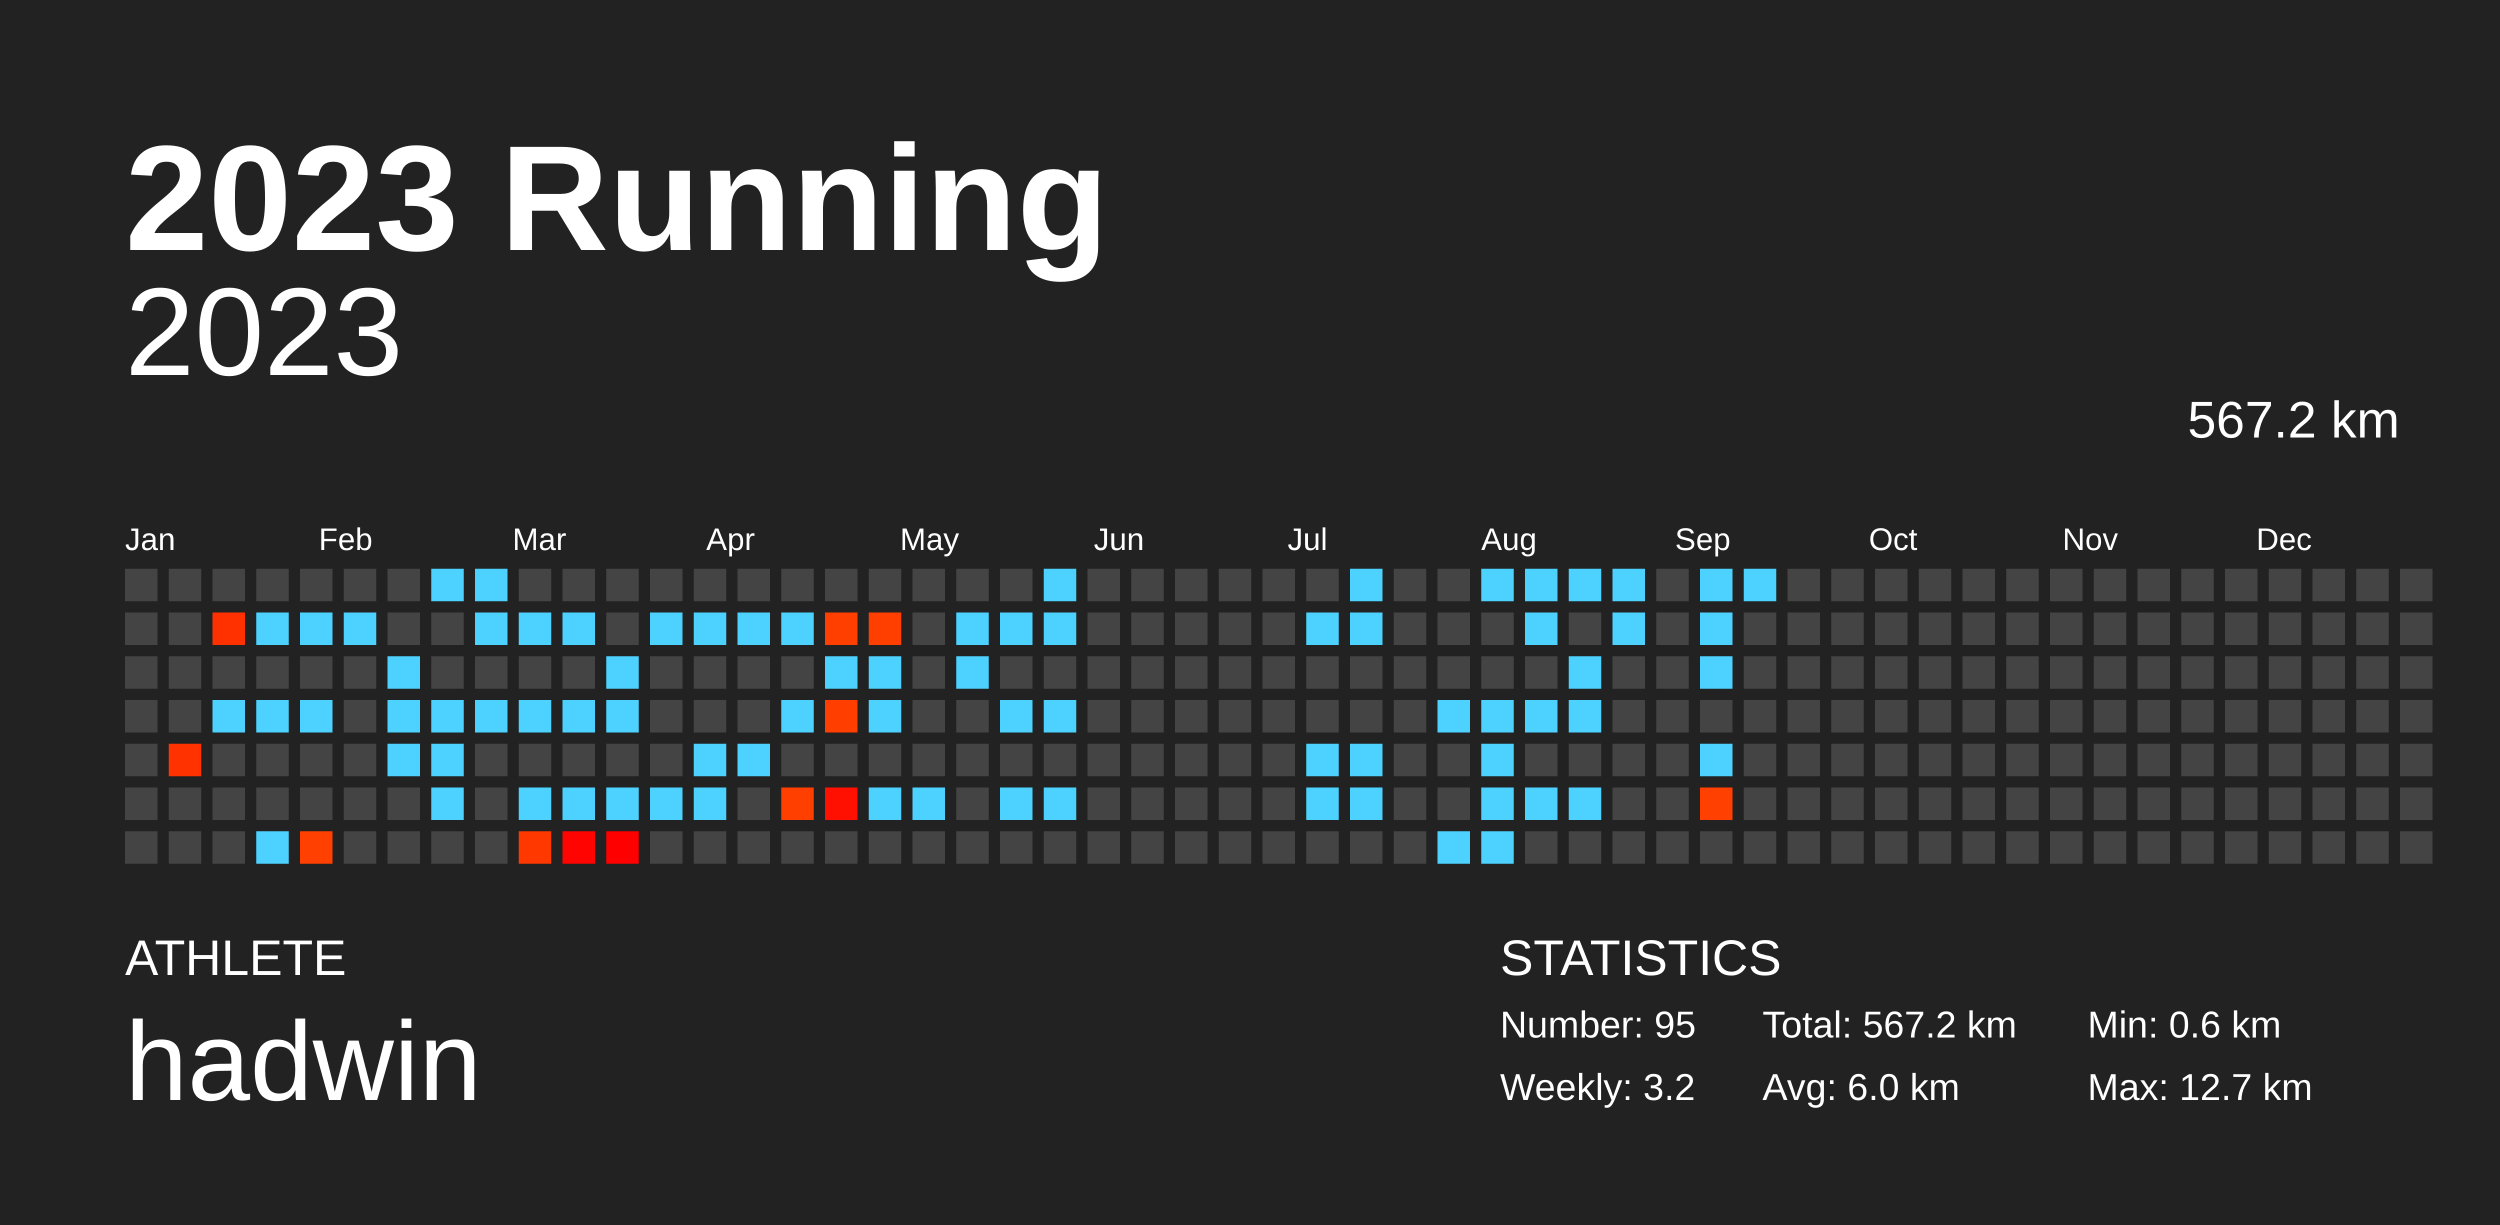
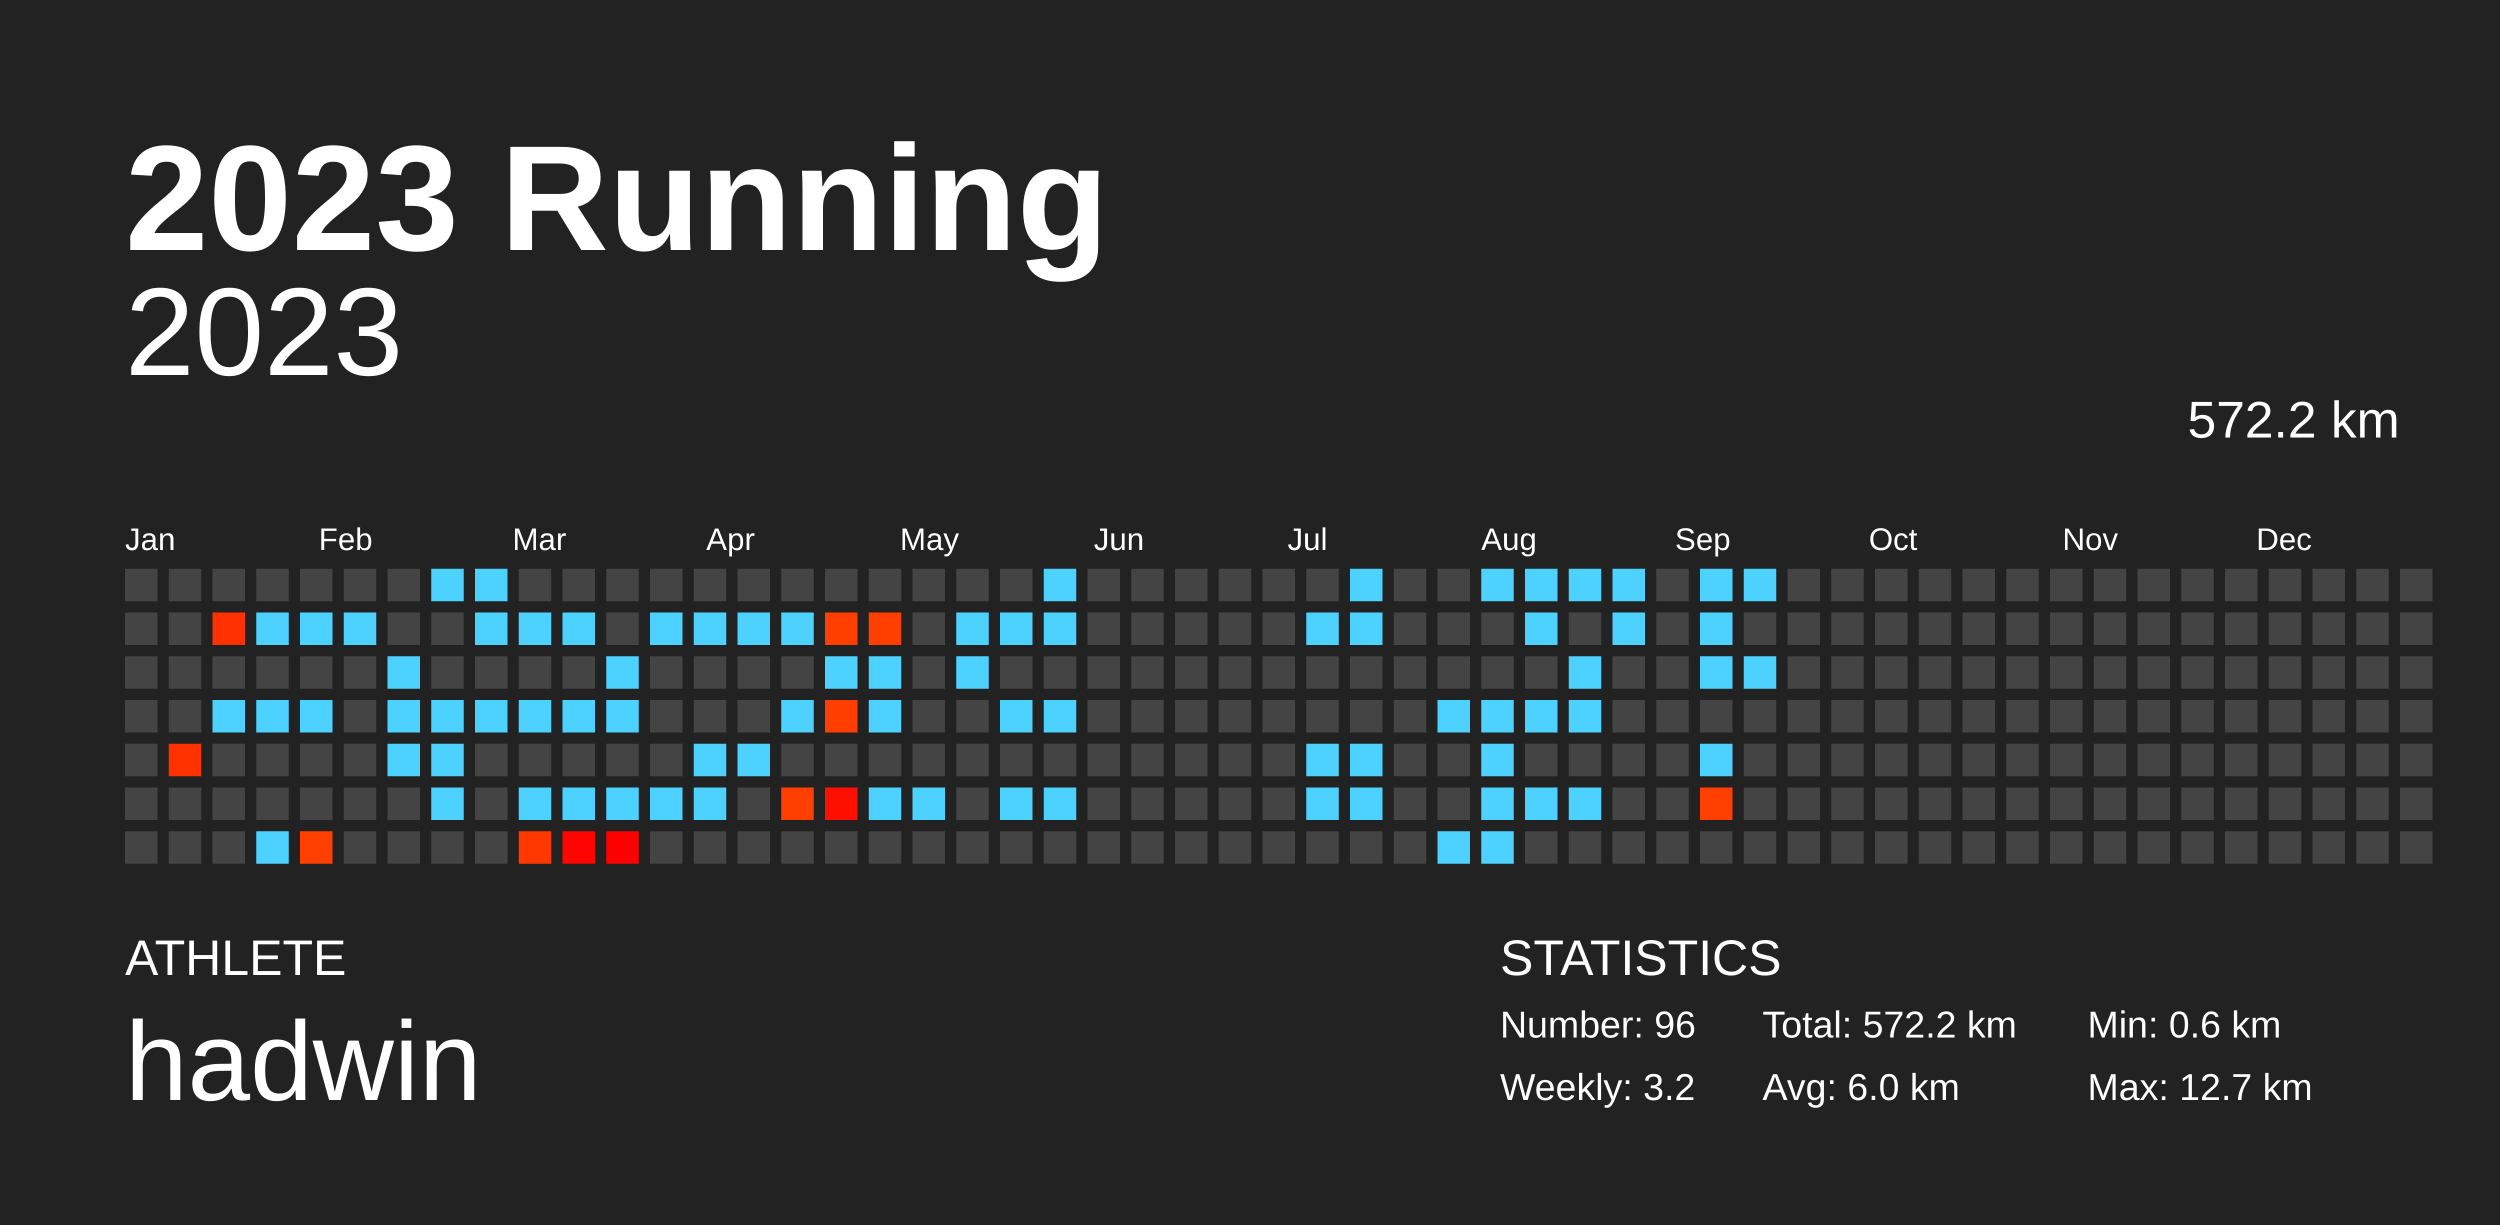
<svg xmlns="http://www.w3.org/2000/svg" baseProfile="full" height="98mm" version="1.1" viewBox="0,0,200,98" width="200mm">
  <defs />
  <rect fill="#222222" height="98" width="200" x="0" y="0" />
  <text fill="#FFFFFF" style="font-size:12px; font-family:Arial; font-weight:bold;" x="10" y="20">2023 Running</text>
  <text fill="#FFFFFF" style="font-size:4px; font-family:Arial" x="10" y="78">ATHLETE</text>
  <text fill="#FFFFFF" style="font-size:9px; font-family:Arial" x="10" y="88">hadwin</text>
  <text fill="#FFFFFF" style="font-size:4px; font-family:Arial" x="120" y="78">STATISTICS</text>
-   <text fill="#FFFFFF" style="font-size:3px; font-family:Arial" x="120" y="83">Number: 95</text>
+   <text fill="#FFFFFF" style="font-size:3px; font-family:Arial" x="120" y="83">Number: 96</text>
  <text fill="#FFFFFF" style="font-size:3px; font-family:Arial" x="120" y="88">Weekly: 3.2</text>
-   <text fill="#FFFFFF" style="font-size:3px; font-family:Arial" x="141" y="83">Total: 567.2 km</text>
+   <text fill="#FFFFFF" style="font-size:3px; font-family:Arial" x="141" y="83">Total: 572.2 km</text>
  <text fill="#FFFFFF" style="font-size:3px; font-family:Arial" x="141" y="88">Avg: 6.0 km</text>
  <text fill="#FFFFFF" style="font-size:3px; font-family:Arial" x="167" y="83">Min: 0.6 km</text>
  <text fill="#FFFFFF" style="font-size:3px; font-family:Arial" x="167" y="88">Max: 12.7 km</text>
  <text alignment-baseline="hanging" fill="#FFFFFF" style="font-size:10.0px; font-family:Arial;" x="10" y="30">2023</text>
-   <text alignment-baseline="hanging" fill="#FFFFFF" style="font-size:4.125px; font-family:Arial;" x="175" y="35">567.2 km</text>
+   <text alignment-baseline="hanging" fill="#FFFFFF" style="font-size:4.125px; font-family:Arial;" x="175" y="35">572.2 km</text>
  <text fill="#FFFFFF" style="font-size:2.5px; font-family:Arial" x="10.0" y="44">Jan</text>
  <text fill="#FFFFFF" style="font-size:2.5px; font-family:Arial" x="25.5" y="44">Feb</text>
  <text fill="#FFFFFF" style="font-size:2.5px; font-family:Arial" x="41.0" y="44">Mar</text>
  <text fill="#FFFFFF" style="font-size:2.5px; font-family:Arial" x="56.5" y="44">Apr</text>
  <text fill="#FFFFFF" style="font-size:2.5px; font-family:Arial" x="72.0" y="44">May</text>
  <text fill="#FFFFFF" style="font-size:2.5px; font-family:Arial" x="87.5" y="44">Jun</text>
  <text fill="#FFFFFF" style="font-size:2.5px; font-family:Arial" x="103.0" y="44">Jul</text>
  <text fill="#FFFFFF" style="font-size:2.5px; font-family:Arial" x="118.5" y="44">Aug</text>
  <text fill="#FFFFFF" style="font-size:2.5px; font-family:Arial" x="134.0" y="44">Sep</text>
  <text fill="#FFFFFF" style="font-size:2.5px; font-family:Arial" x="149.5" y="44">Oct</text>
  <text fill="#FFFFFF" style="font-size:2.5px; font-family:Arial" x="165.0" y="44">Nov</text>
  <text fill="#FFFFFF" style="font-size:2.5px; font-family:Arial" x="180.5" y="44">Dec</text>
  <rect fill="#444444" height="2.6" width="2.6" x="10.0" y="45.5" />
  <rect fill="#444444" height="2.6" width="2.6" x="10.0" y="49.0" />
  <rect fill="#444444" height="2.6" width="2.6" x="10.0" y="52.5" />
  <rect fill="#444444" height="2.6" width="2.6" x="10.0" y="56.0" />
  <rect fill="#444444" height="2.6" width="2.6" x="10.0" y="59.5" />
  <rect fill="#444444" height="2.6" width="2.6" x="10.0" y="63.0" />
  <rect fill="#444444" height="2.6" width="2.6" x="10.0" y="66.5" />
  <rect fill="#444444" height="2.6" width="2.6" x="13.5" y="45.5" />
  <rect fill="#444444" height="2.6" width="2.6" x="13.5" y="49.0" />
  <rect fill="#444444" height="2.6" width="2.6" x="13.5" y="52.5" />
  <rect fill="#444444" height="2.6" width="2.6" x="13.5" y="56.0" />
  <rect fill="#ff3200" height="2.6" width="2.6" x="13.5" y="59.5" />
  <rect fill="#444444" height="2.6" width="2.6" x="13.5" y="63.0" />
  <rect fill="#444444" height="2.6" width="2.6" x="13.5" y="66.5" />
  <rect fill="#444444" height="2.6" width="2.6" x="17.0" y="45.5" />
  <rect fill="#ff3100" height="2.6" width="2.6" x="17.0" y="49.0" />
  <rect fill="#444444" height="2.6" width="2.6" x="17.0" y="52.5" />
  <rect fill="#4dd2ff" height="2.6" width="2.6" x="17.0" y="56.0" />
  <rect fill="#444444" height="2.6" width="2.6" x="17.0" y="59.5" />
  <rect fill="#444444" height="2.6" width="2.6" x="17.0" y="63.0" />
  <rect fill="#444444" height="2.6" width="2.6" x="17.0" y="66.5" />
  <rect fill="#444444" height="2.6" width="2.6" x="20.5" y="45.5" />
  <rect fill="#4dd2ff" height="2.6" width="2.6" x="20.5" y="49.0" />
  <rect fill="#444444" height="2.6" width="2.6" x="20.5" y="52.5" />
  <rect fill="#4dd2ff" height="2.6" width="2.6" x="20.5" y="56.0" />
  <rect fill="#444444" height="2.6" width="2.6" x="20.5" y="59.5" />
  <rect fill="#444444" height="2.6" width="2.6" x="20.5" y="63.0" />
  <rect fill="#4dd2ff" height="2.6" width="2.6" x="20.5" y="66.5" />
  <rect fill="#444444" height="2.6" width="2.6" x="24.0" y="45.5" />
  <rect fill="#4dd2ff" height="2.6" width="2.6" x="24.0" y="49.0" />
  <rect fill="#444444" height="2.6" width="2.6" x="24.0" y="52.5" />
  <rect fill="#4dd2ff" height="2.6" width="2.6" x="24.0" y="56.0" />
  <rect fill="#444444" height="2.6" width="2.6" x="24.0" y="59.5" />
  <rect fill="#444444" height="2.6" width="2.6" x="24.0" y="63.0" />
  <rect fill="#ff4000" height="2.6" width="2.6" x="24.0" y="66.5" />
  <rect fill="#444444" height="2.6" width="2.6" x="27.5" y="45.5" />
  <rect fill="#4dd2ff" height="2.6" width="2.6" x="27.5" y="49.0" />
  <rect fill="#444444" height="2.6" width="2.6" x="27.5" y="52.5" />
  <rect fill="#444444" height="2.6" width="2.6" x="27.5" y="56.0" />
  <rect fill="#444444" height="2.6" width="2.6" x="27.5" y="59.5" />
  <rect fill="#444444" height="2.6" width="2.6" x="27.5" y="63.0" />
  <rect fill="#444444" height="2.6" width="2.6" x="27.5" y="66.5" />
  <rect fill="#444444" height="2.6" width="2.6" x="31.0" y="45.5" />
  <rect fill="#444444" height="2.6" width="2.6" x="31.0" y="49.0" />
  <rect fill="#4dd2ff" height="2.6" width="2.6" x="31.0" y="52.5" />
  <rect fill="#4dd2ff" height="2.6" width="2.6" x="31.0" y="56.0" />
  <rect fill="#4dd2ff" height="2.6" width="2.6" x="31.0" y="59.5" />
  <rect fill="#444444" height="2.6" width="2.6" x="31.0" y="63.0" />
  <rect fill="#444444" height="2.6" width="2.6" x="31.0" y="66.5" />
  <rect fill="#4dd2ff" height="2.6" width="2.6" x="34.5" y="45.5" />
  <rect fill="#444444" height="2.6" width="2.6" x="34.5" y="49.0" />
  <rect fill="#444444" height="2.6" width="2.6" x="34.5" y="52.5" />
  <rect fill="#4dd2ff" height="2.6" width="2.6" x="34.5" y="56.0" />
  <rect fill="#4dd2ff" height="2.6" width="2.6" x="34.5" y="59.5" />
  <rect fill="#4dd2ff" height="2.6" width="2.6" x="34.5" y="63.0" />
  <rect fill="#444444" height="2.6" width="2.6" x="34.5" y="66.5" />
  <rect fill="#4dd2ff" height="2.6" width="2.6" x="38.0" y="45.5" />
  <rect fill="#4dd2ff" height="2.6" width="2.6" x="38.0" y="49.0" />
  <rect fill="#444444" height="2.6" width="2.6" x="38.0" y="52.5" />
  <rect fill="#4dd2ff" height="2.6" width="2.6" x="38.0" y="56.0" />
  <rect fill="#444444" height="2.6" width="2.6" x="38.0" y="59.5" />
  <rect fill="#444444" height="2.6" width="2.6" x="38.0" y="63.0" />
  <rect fill="#444444" height="2.6" width="2.6" x="38.0" y="66.5" />
  <rect fill="#444444" height="2.6" width="2.6" x="41.5" y="45.5" />
  <rect fill="#4dd2ff" height="2.6" width="2.6" x="41.5" y="49.0" />
  <rect fill="#444444" height="2.6" width="2.6" x="41.5" y="52.5" />
  <rect fill="#4dd2ff" height="2.6" width="2.6" x="41.5" y="56.0" />
  <rect fill="#444444" height="2.6" width="2.6" x="41.5" y="59.5" />
  <rect fill="#4dd2ff" height="2.6" width="2.6" x="41.5" y="63.0" />
  <rect fill="#ff3800" height="2.6" width="2.6" x="41.5" y="66.5" />
  <rect fill="#444444" height="2.6" width="2.6" x="45.0" y="45.5" />
  <rect fill="#4dd2ff" height="2.6" width="2.6" x="45.0" y="49.0" />
  <rect fill="#444444" height="2.6" width="2.6" x="45.0" y="52.5" />
  <rect fill="#4dd2ff" height="2.6" width="2.6" x="45.0" y="56.0" />
  <rect fill="#444444" height="2.6" width="2.6" x="45.0" y="59.5" />
  <rect fill="#4dd2ff" height="2.6" width="2.6" x="45.0" y="63.0" />
  <rect fill="#ff0400" height="2.6" width="2.6" x="45.0" y="66.5" />
  <rect fill="#444444" height="2.6" width="2.6" x="48.5" y="45.5" />
  <rect fill="#444444" height="2.6" width="2.6" x="48.5" y="49.0" />
  <rect fill="#4dd2ff" height="2.6" width="2.6" x="48.5" y="52.5" />
  <rect fill="#4dd2ff" height="2.6" width="2.6" x="48.5" y="56.0" />
  <rect fill="#444444" height="2.6" width="2.6" x="48.5" y="59.5" />
  <rect fill="#4dd2ff" height="2.6" width="2.6" x="48.5" y="63.0" />
  <rect fill="#ff0000" height="2.6" width="2.6" x="48.5" y="66.5" />
  <rect fill="#444444" height="2.6" width="2.6" x="52.0" y="45.5" />
  <rect fill="#4dd2ff" height="2.6" width="2.6" x="52.0" y="49.0" />
  <rect fill="#444444" height="2.6" width="2.6" x="52.0" y="52.5" />
  <rect fill="#444444" height="2.6" width="2.6" x="52.0" y="56.0" />
  <rect fill="#444444" height="2.6" width="2.6" x="52.0" y="59.5" />
  <rect fill="#4dd2ff" height="2.6" width="2.6" x="52.0" y="63.0" />
  <rect fill="#444444" height="2.6" width="2.6" x="52.0" y="66.5" />
  <rect fill="#444444" height="2.6" width="2.6" x="55.5" y="45.5" />
  <rect fill="#4dd2ff" height="2.6" width="2.6" x="55.5" y="49.0" />
  <rect fill="#444444" height="2.6" width="2.6" x="55.5" y="52.5" />
  <rect fill="#444444" height="2.6" width="2.6" x="55.5" y="56.0" />
  <rect fill="#4dd2ff" height="2.6" width="2.6" x="55.5" y="59.5" />
  <rect fill="#4dd2ff" height="2.6" width="2.6" x="55.5" y="63.0" />
  <rect fill="#444444" height="2.6" width="2.6" x="55.5" y="66.5" />
  <rect fill="#444444" height="2.6" width="2.6" x="59.0" y="45.5" />
  <rect fill="#4dd2ff" height="2.6" width="2.6" x="59.0" y="49.0" />
  <rect fill="#444444" height="2.6" width="2.6" x="59.0" y="52.5" />
  <rect fill="#444444" height="2.6" width="2.6" x="59.0" y="56.0" />
  <rect fill="#4dd2ff" height="2.6" width="2.6" x="59.0" y="59.5" />
  <rect fill="#444444" height="2.6" width="2.6" x="59.0" y="63.0" />
  <rect fill="#444444" height="2.6" width="2.6" x="59.0" y="66.5" />
  <rect fill="#444444" height="2.6" width="2.6" x="62.5" y="45.5" />
  <rect fill="#4dd2ff" height="2.6" width="2.6" x="62.5" y="49.0" />
  <rect fill="#444444" height="2.6" width="2.6" x="62.5" y="52.5" />
  <rect fill="#4dd2ff" height="2.6" width="2.6" x="62.5" y="56.0" />
  <rect fill="#444444" height="2.6" width="2.6" x="62.5" y="59.5" />
  <rect fill="#ff3f00" height="2.6" width="2.6" x="62.5" y="63.0" />
  <rect fill="#444444" height="2.6" width="2.6" x="62.5" y="66.5" />
  <rect fill="#444444" height="2.6" width="2.6" x="66.0" y="45.5" />
  <rect fill="#ff3f00" height="2.6" width="2.6" x="66.0" y="49.0" />
  <rect fill="#4dd2ff" height="2.6" width="2.6" x="66.0" y="52.5" />
  <rect fill="#ff3e00" height="2.6" width="2.6" x="66.0" y="56.0" />
  <rect fill="#444444" height="2.6" width="2.6" x="66.0" y="59.5" />
  <rect fill="#ff1000" height="2.6" width="2.6" x="66.0" y="63.0" />
  <rect fill="#444444" height="2.6" width="2.6" x="66.0" y="66.5" />
  <rect fill="#444444" height="2.6" width="2.6" x="69.5" y="45.5" />
  <rect fill="#ff3f00" height="2.6" width="2.6" x="69.5" y="49.0" />
  <rect fill="#4dd2ff" height="2.6" width="2.6" x="69.5" y="52.5" />
  <rect fill="#4dd2ff" height="2.6" width="2.6" x="69.5" y="56.0" />
  <rect fill="#444444" height="2.6" width="2.6" x="69.5" y="59.5" />
  <rect fill="#4dd2ff" height="2.6" width="2.6" x="69.5" y="63.0" />
  <rect fill="#444444" height="2.6" width="2.6" x="69.5" y="66.5" />
  <rect fill="#444444" height="2.6" width="2.6" x="73.0" y="45.5" />
  <rect fill="#444444" height="2.6" width="2.6" x="73.0" y="49.0" />
  <rect fill="#444444" height="2.6" width="2.6" x="73.0" y="52.5" />
  <rect fill="#444444" height="2.6" width="2.6" x="73.0" y="56.0" />
  <rect fill="#444444" height="2.6" width="2.6" x="73.0" y="59.5" />
  <rect fill="#4dd2ff" height="2.6" width="2.6" x="73.0" y="63.0" />
  <rect fill="#444444" height="2.6" width="2.6" x="73.0" y="66.5" />
  <rect fill="#444444" height="2.6" width="2.6" x="76.5" y="45.5" />
  <rect fill="#4dd2ff" height="2.6" width="2.6" x="76.5" y="49.0" />
  <rect fill="#4dd2ff" height="2.6" width="2.6" x="76.5" y="52.5" />
  <rect fill="#444444" height="2.6" width="2.6" x="76.5" y="56.0" />
  <rect fill="#444444" height="2.6" width="2.6" x="76.5" y="59.5" />
  <rect fill="#444444" height="2.6" width="2.6" x="76.5" y="63.0" />
  <rect fill="#444444" height="2.6" width="2.6" x="76.5" y="66.5" />
  <rect fill="#444444" height="2.6" width="2.6" x="80.0" y="45.5" />
  <rect fill="#4dd2ff" height="2.6" width="2.6" x="80.0" y="49.0" />
  <rect fill="#444444" height="2.6" width="2.6" x="80.0" y="52.5" />
  <rect fill="#4dd2ff" height="2.6" width="2.6" x="80.0" y="56.0" />
  <rect fill="#444444" height="2.6" width="2.6" x="80.0" y="59.5" />
  <rect fill="#4dd2ff" height="2.6" width="2.6" x="80.0" y="63.0" />
  <rect fill="#444444" height="2.6" width="2.6" x="80.0" y="66.5" />
  <rect fill="#4dd2ff" height="2.6" width="2.6" x="83.5" y="45.5" />
  <rect fill="#4dd2ff" height="2.6" width="2.6" x="83.5" y="49.0" />
  <rect fill="#444444" height="2.6" width="2.6" x="83.5" y="52.5" />
  <rect fill="#4dd2ff" height="2.6" width="2.6" x="83.5" y="56.0" />
  <rect fill="#444444" height="2.6" width="2.6" x="83.5" y="59.5" />
  <rect fill="#4dd2ff" height="2.6" width="2.6" x="83.5" y="63.0" />
  <rect fill="#444444" height="2.6" width="2.6" x="83.5" y="66.5" />
  <rect fill="#444444" height="2.6" width="2.6" x="87.0" y="45.5" />
  <rect fill="#444444" height="2.6" width="2.6" x="87.0" y="49.0" />
  <rect fill="#444444" height="2.6" width="2.6" x="87.0" y="52.5" />
  <rect fill="#444444" height="2.6" width="2.6" x="87.0" y="56.0" />
  <rect fill="#444444" height="2.6" width="2.6" x="87.0" y="59.5" />
  <rect fill="#444444" height="2.6" width="2.6" x="87.0" y="63.0" />
  <rect fill="#444444" height="2.6" width="2.6" x="87.0" y="66.5" />
  <rect fill="#444444" height="2.6" width="2.6" x="90.5" y="45.5" />
  <rect fill="#444444" height="2.6" width="2.6" x="90.5" y="49.0" />
  <rect fill="#444444" height="2.6" width="2.6" x="90.5" y="52.5" />
  <rect fill="#444444" height="2.6" width="2.6" x="90.5" y="56.0" />
  <rect fill="#444444" height="2.6" width="2.6" x="90.5" y="59.5" />
  <rect fill="#444444" height="2.6" width="2.6" x="90.5" y="63.0" />
  <rect fill="#444444" height="2.6" width="2.6" x="90.5" y="66.5" />
  <rect fill="#444444" height="2.6" width="2.6" x="94.0" y="45.5" />
  <rect fill="#444444" height="2.6" width="2.6" x="94.0" y="49.0" />
  <rect fill="#444444" height="2.6" width="2.6" x="94.0" y="52.5" />
  <rect fill="#444444" height="2.6" width="2.6" x="94.0" y="56.0" />
  <rect fill="#444444" height="2.6" width="2.6" x="94.0" y="59.5" />
  <rect fill="#444444" height="2.6" width="2.6" x="94.0" y="63.0" />
  <rect fill="#444444" height="2.6" width="2.6" x="94.0" y="66.5" />
  <rect fill="#444444" height="2.6" width="2.6" x="97.5" y="45.5" />
  <rect fill="#444444" height="2.6" width="2.6" x="97.5" y="49.0" />
  <rect fill="#444444" height="2.6" width="2.6" x="97.5" y="52.5" />
  <rect fill="#444444" height="2.6" width="2.6" x="97.5" y="56.0" />
  <rect fill="#444444" height="2.6" width="2.6" x="97.5" y="59.5" />
  <rect fill="#444444" height="2.6" width="2.6" x="97.5" y="63.0" />
  <rect fill="#444444" height="2.6" width="2.6" x="97.5" y="66.5" />
  <rect fill="#444444" height="2.6" width="2.6" x="101.0" y="45.5" />
  <rect fill="#444444" height="2.6" width="2.6" x="101.0" y="49.0" />
  <rect fill="#444444" height="2.6" width="2.6" x="101.0" y="52.5" />
  <rect fill="#444444" height="2.6" width="2.6" x="101.0" y="56.0" />
  <rect fill="#444444" height="2.6" width="2.6" x="101.0" y="59.5" />
  <rect fill="#444444" height="2.6" width="2.6" x="101.0" y="63.0" />
  <rect fill="#444444" height="2.6" width="2.6" x="101.0" y="66.5" />
  <rect fill="#444444" height="2.6" width="2.6" x="104.5" y="45.5" />
  <rect fill="#4dd2ff" height="2.6" width="2.6" x="104.5" y="49.0" />
  <rect fill="#444444" height="2.6" width="2.6" x="104.5" y="52.5" />
  <rect fill="#444444" height="2.6" width="2.6" x="104.5" y="56.0" />
  <rect fill="#4dd2ff" height="2.6" width="2.6" x="104.5" y="59.5" />
  <rect fill="#4dd2ff" height="2.6" width="2.6" x="104.5" y="63.0" />
  <rect fill="#444444" height="2.6" width="2.6" x="104.5" y="66.5" />
  <rect fill="#4dd2ff" height="2.6" width="2.6" x="108.0" y="45.5" />
  <rect fill="#4dd2ff" height="2.6" width="2.6" x="108.0" y="49.0" />
  <rect fill="#444444" height="2.6" width="2.6" x="108.0" y="52.5" />
  <rect fill="#444444" height="2.6" width="2.6" x="108.0" y="56.0" />
  <rect fill="#4dd2ff" height="2.6" width="2.6" x="108.0" y="59.5" />
  <rect fill="#4dd2ff" height="2.6" width="2.6" x="108.0" y="63.0" />
  <rect fill="#444444" height="2.6" width="2.6" x="108.0" y="66.5" />
  <rect fill="#444444" height="2.6" width="2.6" x="111.5" y="45.5" />
  <rect fill="#444444" height="2.6" width="2.6" x="111.5" y="49.0" />
  <rect fill="#444444" height="2.6" width="2.6" x="111.5" y="52.5" />
  <rect fill="#444444" height="2.6" width="2.6" x="111.5" y="56.0" />
  <rect fill="#444444" height="2.6" width="2.6" x="111.5" y="59.5" />
  <rect fill="#444444" height="2.6" width="2.6" x="111.5" y="63.0" />
  <rect fill="#444444" height="2.6" width="2.6" x="111.5" y="66.5" />
  <rect fill="#444444" height="2.6" width="2.6" x="115.0" y="45.5" />
  <rect fill="#444444" height="2.6" width="2.6" x="115.0" y="49.0" />
  <rect fill="#444444" height="2.6" width="2.6" x="115.0" y="52.5" />
  <rect fill="#4dd2ff" height="2.6" width="2.6" x="115.0" y="56.0" />
  <rect fill="#444444" height="2.6" width="2.6" x="115.0" y="59.5" />
  <rect fill="#444444" height="2.6" width="2.6" x="115.0" y="63.0" />
  <rect fill="#4dd2ff" height="2.6" width="2.6" x="115.0" y="66.5" />
  <rect fill="#4dd2ff" height="2.6" width="2.6" x="118.5" y="45.5" />
  <rect fill="#444444" height="2.6" width="2.6" x="118.5" y="49.0" />
  <rect fill="#444444" height="2.6" width="2.6" x="118.5" y="52.5" />
  <rect fill="#4dd2ff" height="2.6" width="2.6" x="118.5" y="56.0" />
  <rect fill="#4dd2ff" height="2.6" width="2.6" x="118.5" y="59.5" />
  <rect fill="#4dd2ff" height="2.6" width="2.6" x="118.5" y="63.0" />
  <rect fill="#4dd2ff" height="2.6" width="2.6" x="118.5" y="66.5" />
  <rect fill="#4dd2ff" height="2.6" width="2.6" x="122.0" y="45.5" />
  <rect fill="#4dd2ff" height="2.6" width="2.6" x="122.0" y="49.0" />
  <rect fill="#444444" height="2.6" width="2.6" x="122.0" y="52.5" />
  <rect fill="#4dd2ff" height="2.6" width="2.6" x="122.0" y="56.0" />
  <rect fill="#444444" height="2.6" width="2.6" x="122.0" y="59.5" />
  <rect fill="#4dd2ff" height="2.6" width="2.6" x="122.0" y="63.0" />
  <rect fill="#444444" height="2.6" width="2.6" x="122.0" y="66.5" />
  <rect fill="#4dd2ff" height="2.6" width="2.6" x="125.5" y="45.5" />
  <rect fill="#444444" height="2.6" width="2.6" x="125.5" y="49.0" />
  <rect fill="#4dd2ff" height="2.6" width="2.6" x="125.5" y="52.5" />
  <rect fill="#4dd2ff" height="2.6" width="2.6" x="125.5" y="56.0" />
  <rect fill="#444444" height="2.6" width="2.6" x="125.5" y="59.5" />
  <rect fill="#4dd2ff" height="2.6" width="2.6" x="125.5" y="63.0" />
  <rect fill="#444444" height="2.6" width="2.6" x="125.5" y="66.5" />
  <rect fill="#4dd2ff" height="2.6" width="2.6" x="129.0" y="45.5" />
  <rect fill="#4dd2ff" height="2.6" width="2.6" x="129.0" y="49.0" />
  <rect fill="#444444" height="2.6" width="2.6" x="129.0" y="52.5" />
  <rect fill="#444444" height="2.6" width="2.6" x="129.0" y="56.0" />
  <rect fill="#444444" height="2.6" width="2.6" x="129.0" y="59.5" />
  <rect fill="#444444" height="2.6" width="2.6" x="129.0" y="63.0" />
  <rect fill="#444444" height="2.6" width="2.6" x="129.0" y="66.5" />
  <rect fill="#444444" height="2.6" width="2.6" x="132.5" y="45.5" />
  <rect fill="#444444" height="2.6" width="2.6" x="132.5" y="49.0" />
  <rect fill="#444444" height="2.6" width="2.6" x="132.5" y="52.5" />
  <rect fill="#444444" height="2.6" width="2.6" x="132.5" y="56.0" />
  <rect fill="#444444" height="2.6" width="2.6" x="132.5" y="59.5" />
  <rect fill="#444444" height="2.6" width="2.6" x="132.5" y="63.0" />
  <rect fill="#444444" height="2.6" width="2.6" x="132.5" y="66.5" />
  <rect fill="#4dd2ff" height="2.6" width="2.6" x="136.0" y="45.5" />
  <rect fill="#4dd2ff" height="2.6" width="2.6" x="136.0" y="49.0" />
  <rect fill="#4dd2ff" height="2.6" width="2.6" x="136.0" y="52.5" />
  <rect fill="#444444" height="2.6" width="2.6" x="136.0" y="56.0" />
  <rect fill="#4dd2ff" height="2.6" width="2.6" x="136.0" y="59.5" />
  <rect fill="#ff4000" height="2.6" width="2.6" x="136.0" y="63.0" />
  <rect fill="#444444" height="2.6" width="2.6" x="136.0" y="66.5" />
  <rect fill="#4dd2ff" height="2.6" width="2.6" x="139.5" y="45.5" />
  <rect fill="#444444" height="2.6" width="2.6" x="139.5" y="49.0" />
-   <rect fill="#444444" height="2.6" width="2.6" x="139.5" y="52.5" />
+   <rect fill="#4dd2ff" height="2.6" width="2.6" x="139.5" y="52.5" />
  <rect fill="#444444" height="2.6" width="2.6" x="139.5" y="56.0" />
  <rect fill="#444444" height="2.6" width="2.6" x="139.5" y="59.5" />
  <rect fill="#444444" height="2.6" width="2.6" x="139.5" y="63.0" />
  <rect fill="#444444" height="2.6" width="2.6" x="139.5" y="66.5" />
  <rect fill="#444444" height="2.6" width="2.6" x="143.0" y="45.5" />
  <rect fill="#444444" height="2.6" width="2.6" x="143.0" y="49.0" />
  <rect fill="#444444" height="2.6" width="2.6" x="143.0" y="52.5" />
  <rect fill="#444444" height="2.6" width="2.6" x="143.0" y="56.0" />
  <rect fill="#444444" height="2.6" width="2.6" x="143.0" y="59.5" />
  <rect fill="#444444" height="2.6" width="2.6" x="143.0" y="63.0" />
  <rect fill="#444444" height="2.6" width="2.6" x="143.0" y="66.5" />
  <rect fill="#444444" height="2.6" width="2.6" x="146.5" y="45.5" />
  <rect fill="#444444" height="2.6" width="2.6" x="146.5" y="49.0" />
  <rect fill="#444444" height="2.6" width="2.6" x="146.5" y="52.5" />
  <rect fill="#444444" height="2.6" width="2.6" x="146.5" y="56.0" />
  <rect fill="#444444" height="2.6" width="2.6" x="146.5" y="59.5" />
  <rect fill="#444444" height="2.6" width="2.6" x="146.5" y="63.0" />
  <rect fill="#444444" height="2.6" width="2.6" x="146.5" y="66.5" />
  <rect fill="#444444" height="2.6" width="2.6" x="150.0" y="45.5" />
  <rect fill="#444444" height="2.6" width="2.6" x="150.0" y="49.0" />
  <rect fill="#444444" height="2.6" width="2.6" x="150.0" y="52.5" />
  <rect fill="#444444" height="2.6" width="2.6" x="150.0" y="56.0" />
  <rect fill="#444444" height="2.6" width="2.6" x="150.0" y="59.5" />
  <rect fill="#444444" height="2.6" width="2.6" x="150.0" y="63.0" />
  <rect fill="#444444" height="2.6" width="2.6" x="150.0" y="66.5" />
  <rect fill="#444444" height="2.6" width="2.6" x="153.5" y="45.5" />
  <rect fill="#444444" height="2.6" width="2.6" x="153.5" y="49.0" />
  <rect fill="#444444" height="2.6" width="2.6" x="153.5" y="52.5" />
  <rect fill="#444444" height="2.6" width="2.6" x="153.5" y="56.0" />
  <rect fill="#444444" height="2.6" width="2.6" x="153.5" y="59.5" />
  <rect fill="#444444" height="2.6" width="2.6" x="153.5" y="63.0" />
  <rect fill="#444444" height="2.6" width="2.6" x="153.5" y="66.5" />
  <rect fill="#444444" height="2.6" width="2.6" x="157.0" y="45.5" />
  <rect fill="#444444" height="2.6" width="2.6" x="157.0" y="49.0" />
  <rect fill="#444444" height="2.6" width="2.6" x="157.0" y="52.5" />
  <rect fill="#444444" height="2.6" width="2.6" x="157.0" y="56.0" />
  <rect fill="#444444" height="2.6" width="2.6" x="157.0" y="59.5" />
  <rect fill="#444444" height="2.6" width="2.6" x="157.0" y="63.0" />
  <rect fill="#444444" height="2.6" width="2.6" x="157.0" y="66.5" />
  <rect fill="#444444" height="2.6" width="2.6" x="160.5" y="45.5" />
  <rect fill="#444444" height="2.6" width="2.6" x="160.5" y="49.0" />
  <rect fill="#444444" height="2.6" width="2.6" x="160.5" y="52.5" />
  <rect fill="#444444" height="2.6" width="2.6" x="160.5" y="56.0" />
  <rect fill="#444444" height="2.6" width="2.6" x="160.5" y="59.5" />
  <rect fill="#444444" height="2.6" width="2.6" x="160.5" y="63.0" />
  <rect fill="#444444" height="2.6" width="2.6" x="160.5" y="66.5" />
  <rect fill="#444444" height="2.6" width="2.6" x="164.0" y="45.5" />
  <rect fill="#444444" height="2.6" width="2.6" x="164.0" y="49.0" />
  <rect fill="#444444" height="2.6" width="2.6" x="164.0" y="52.5" />
  <rect fill="#444444" height="2.6" width="2.6" x="164.0" y="56.0" />
  <rect fill="#444444" height="2.6" width="2.6" x="164.0" y="59.5" />
  <rect fill="#444444" height="2.6" width="2.6" x="164.0" y="63.0" />
  <rect fill="#444444" height="2.6" width="2.6" x="164.0" y="66.5" />
  <rect fill="#444444" height="2.6" width="2.6" x="167.5" y="45.5" />
  <rect fill="#444444" height="2.6" width="2.6" x="167.5" y="49.0" />
  <rect fill="#444444" height="2.6" width="2.6" x="167.5" y="52.5" />
  <rect fill="#444444" height="2.6" width="2.6" x="167.5" y="56.0" />
  <rect fill="#444444" height="2.6" width="2.6" x="167.5" y="59.5" />
  <rect fill="#444444" height="2.6" width="2.6" x="167.5" y="63.0" />
  <rect fill="#444444" height="2.6" width="2.6" x="167.5" y="66.5" />
  <rect fill="#444444" height="2.6" width="2.6" x="171.0" y="45.5" />
  <rect fill="#444444" height="2.6" width="2.6" x="171.0" y="49.0" />
  <rect fill="#444444" height="2.6" width="2.6" x="171.0" y="52.5" />
  <rect fill="#444444" height="2.6" width="2.6" x="171.0" y="56.0" />
  <rect fill="#444444" height="2.6" width="2.6" x="171.0" y="59.5" />
  <rect fill="#444444" height="2.6" width="2.6" x="171.0" y="63.0" />
  <rect fill="#444444" height="2.6" width="2.6" x="171.0" y="66.5" />
  <rect fill="#444444" height="2.6" width="2.6" x="174.5" y="45.5" />
  <rect fill="#444444" height="2.6" width="2.6" x="174.5" y="49.0" />
  <rect fill="#444444" height="2.6" width="2.6" x="174.5" y="52.5" />
  <rect fill="#444444" height="2.6" width="2.6" x="174.5" y="56.0" />
  <rect fill="#444444" height="2.6" width="2.6" x="174.5" y="59.5" />
  <rect fill="#444444" height="2.6" width="2.6" x="174.5" y="63.0" />
  <rect fill="#444444" height="2.6" width="2.6" x="174.5" y="66.5" />
  <rect fill="#444444" height="2.6" width="2.6" x="178.0" y="45.5" />
  <rect fill="#444444" height="2.6" width="2.6" x="178.0" y="49.0" />
  <rect fill="#444444" height="2.6" width="2.6" x="178.0" y="52.5" />
  <rect fill="#444444" height="2.6" width="2.6" x="178.0" y="56.0" />
  <rect fill="#444444" height="2.6" width="2.6" x="178.0" y="59.5" />
  <rect fill="#444444" height="2.6" width="2.6" x="178.0" y="63.0" />
  <rect fill="#444444" height="2.6" width="2.6" x="178.0" y="66.5" />
  <rect fill="#444444" height="2.6" width="2.6" x="181.5" y="45.5" />
  <rect fill="#444444" height="2.6" width="2.6" x="181.5" y="49.0" />
  <rect fill="#444444" height="2.6" width="2.6" x="181.5" y="52.5" />
  <rect fill="#444444" height="2.6" width="2.6" x="181.5" y="56.0" />
  <rect fill="#444444" height="2.6" width="2.6" x="181.5" y="59.5" />
  <rect fill="#444444" height="2.6" width="2.6" x="181.5" y="63.0" />
  <rect fill="#444444" height="2.6" width="2.6" x="181.5" y="66.5" />
  <rect fill="#444444" height="2.6" width="2.6" x="185.0" y="45.5" />
  <rect fill="#444444" height="2.6" width="2.6" x="185.0" y="49.0" />
  <rect fill="#444444" height="2.6" width="2.6" x="185.0" y="52.5" />
  <rect fill="#444444" height="2.6" width="2.6" x="185.0" y="56.0" />
  <rect fill="#444444" height="2.6" width="2.6" x="185.0" y="59.5" />
  <rect fill="#444444" height="2.6" width="2.6" x="185.0" y="63.0" />
  <rect fill="#444444" height="2.6" width="2.6" x="185.0" y="66.5" />
  <rect fill="#444444" height="2.6" width="2.6" x="188.5" y="45.5" />
  <rect fill="#444444" height="2.6" width="2.6" x="188.5" y="49.0" />
  <rect fill="#444444" height="2.6" width="2.6" x="188.5" y="52.5" />
  <rect fill="#444444" height="2.6" width="2.6" x="188.5" y="56.0" />
  <rect fill="#444444" height="2.6" width="2.6" x="188.5" y="59.5" />
  <rect fill="#444444" height="2.6" width="2.6" x="188.5" y="63.0" />
  <rect fill="#444444" height="2.6" width="2.6" x="188.5" y="66.5" />
  <rect fill="#444444" height="2.6" width="2.6" x="192.0" y="45.5" />
  <rect fill="#444444" height="2.6" width="2.6" x="192.0" y="49.0" />
  <rect fill="#444444" height="2.6" width="2.6" x="192.0" y="52.5" />
  <rect fill="#444444" height="2.6" width="2.6" x="192.0" y="56.0" />
  <rect fill="#444444" height="2.6" width="2.6" x="192.0" y="59.5" />
  <rect fill="#444444" height="2.6" width="2.6" x="192.0" y="63.0" />
  <rect fill="#444444" height="2.6" width="2.6" x="192.0" y="66.5" />
</svg>
